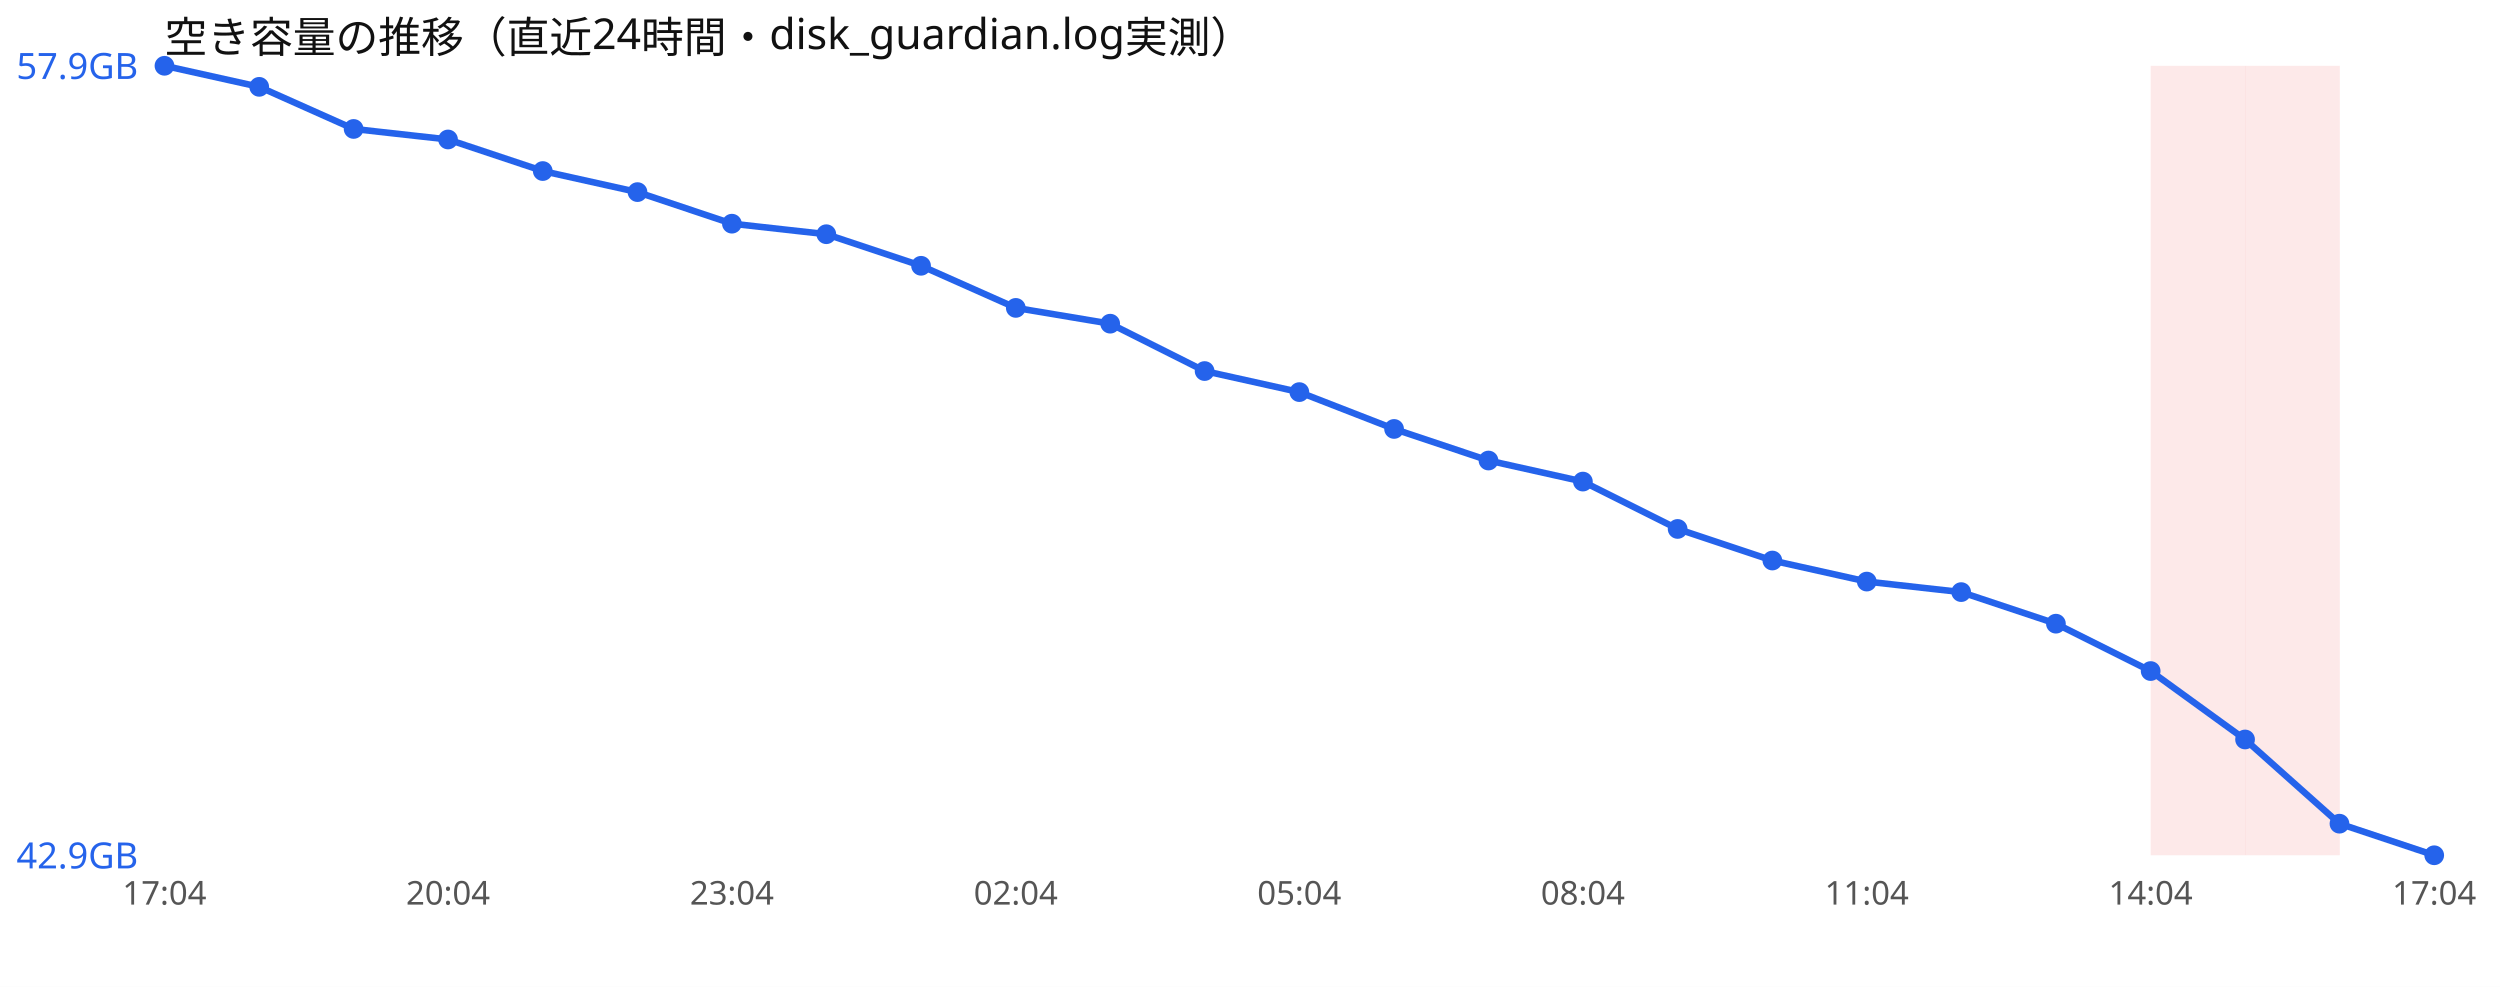
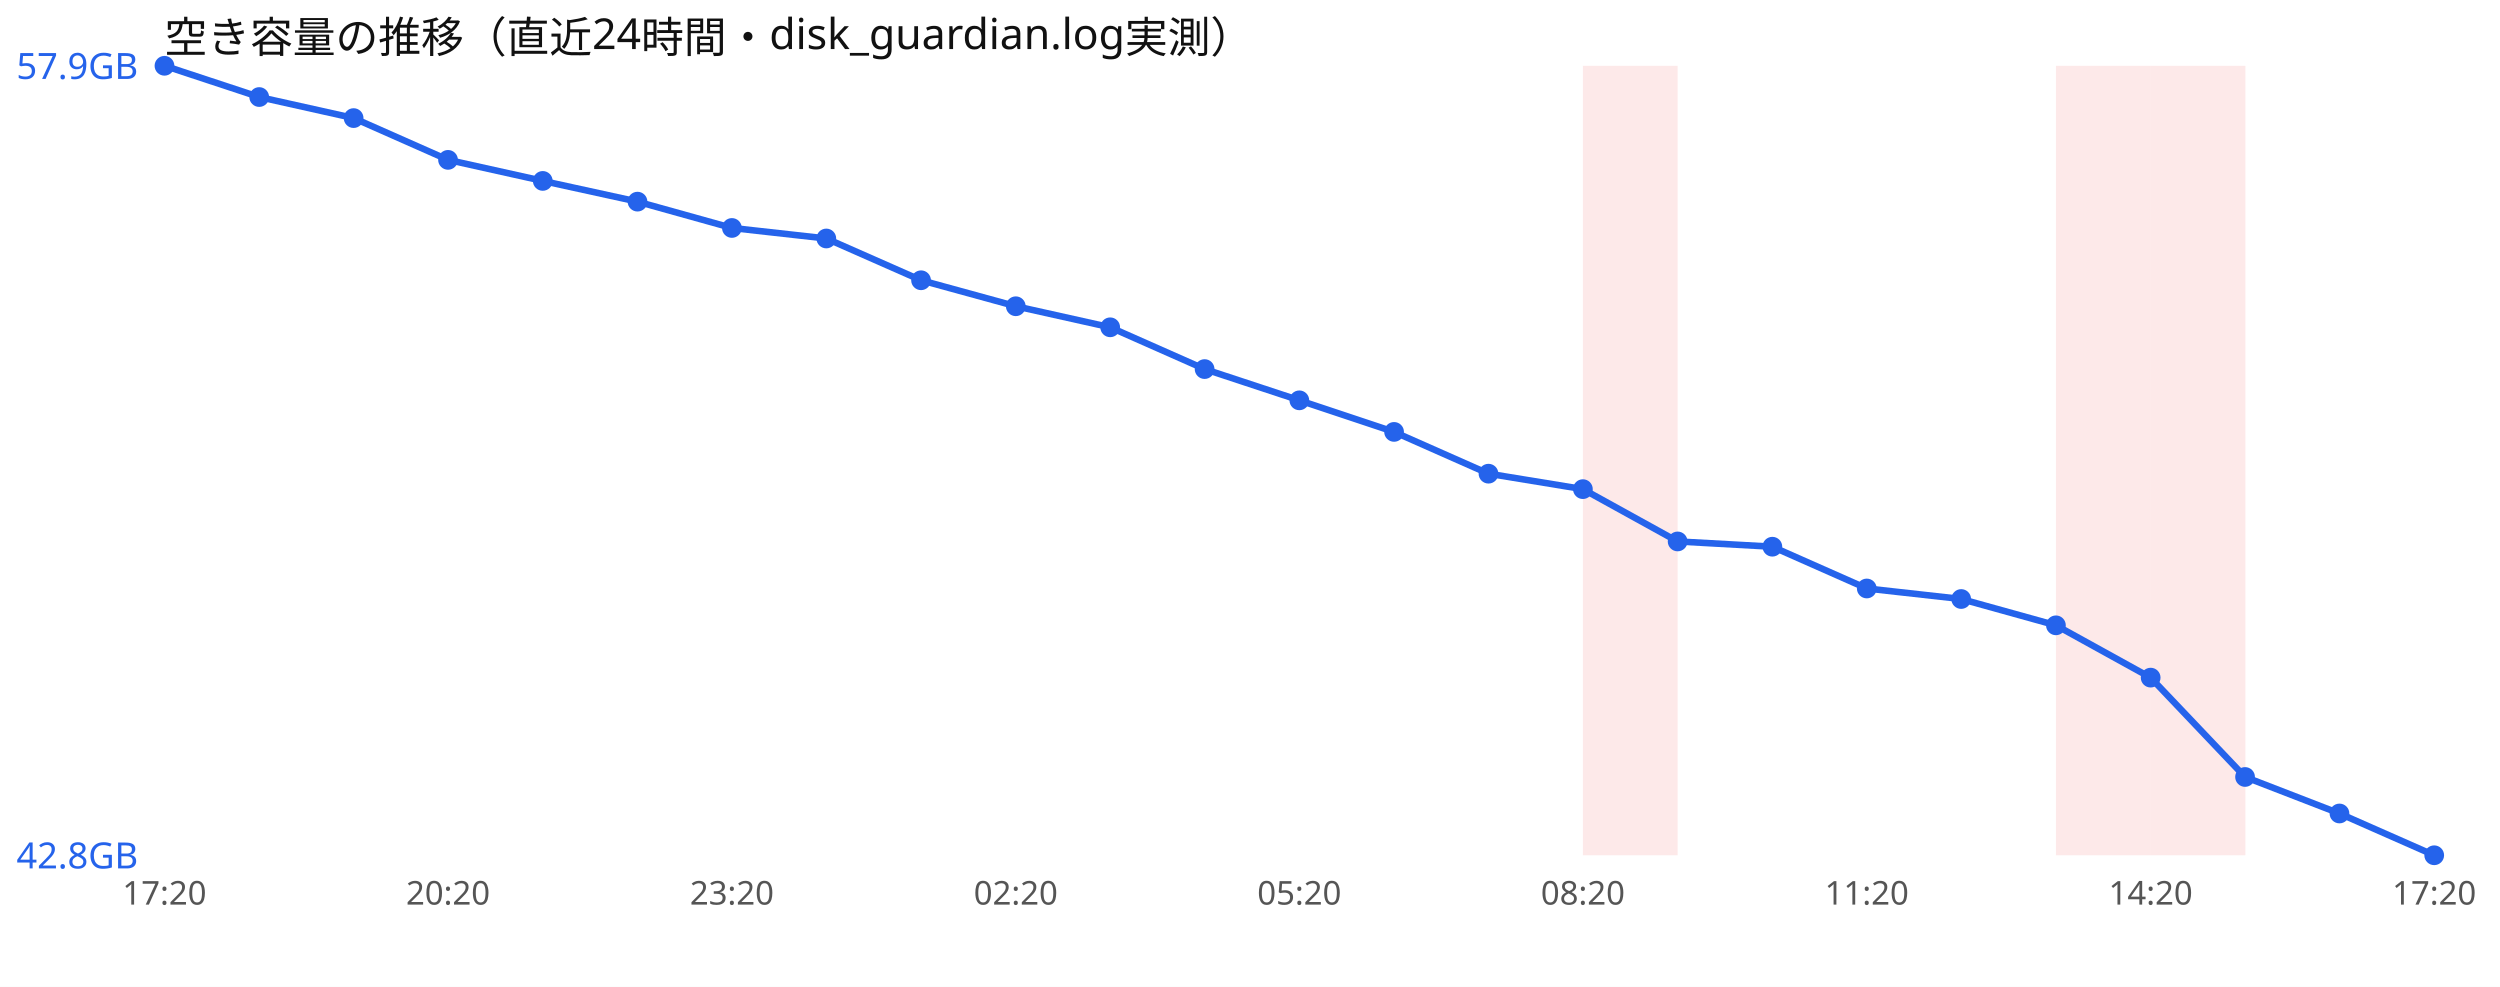
<svg xmlns="http://www.w3.org/2000/svg" width="760" height="300" viewBox="0 0 760 300" font-family="sans-serif">
  <rect width="760" height="300" fill="#ffffff" />
  <text x="50" y="16" font-size="13" fill="#111">空き容量の推移（直近24時間・disk_guardian.log実測）</text>
+   <rect x="481.2" y="20" width="28.8" height="240" fill="#ef4444" opacity="0.12" />
+   <rect x="625.0" y="20" width="28.8" height="240" fill="#ef4444" opacity="0.12" />
  <rect x="653.8" y="20" width="28.8" height="240" fill="#ef4444" opacity="0.12" />
-   <rect x="682.5" y="20" width="28.8" height="240" fill="#ef4444" opacity="0.12" />
-   <polyline points="50.0,20.0 78.8,26.4 107.5,39.2 136.2,42.4 165.0,52.0 193.8,58.4 222.5,68.0 251.2,71.2 280.0,80.8 308.8,93.6 337.5,98.4 366.2,112.8 395.0,119.2 423.8,130.4 452.5,140.0 481.2,146.4 510.0,160.8 538.8,170.4 567.5,176.8 596.2,180.0 625.0,189.6 653.8,204.0 682.5,224.8 711.2,250.4 740.0,260.0" fill="none" stroke="#2563eb" stroke-width="2" />
+   <polyline points="50.0,20.0 78.8,29.5 107.5,35.9 136.2,48.6 165.0,55.0 193.8,61.3 222.5,69.3 251.2,72.5 280.0,85.2 308.8,93.1 337.5,99.5 366.2,112.2 395.0,121.7 423.8,131.3 452.5,144.0 481.2,148.7 510.0,164.6 538.8,166.2 567.5,178.9 596.2,182.1 625.0,190.1 653.8,206.0 682.5,236.2 711.2,247.3 740.0,260.0" fill="none" stroke="#2563eb" stroke-width="2" />
  <circle cx="50.0" cy="20.0" r="3" fill="#2563eb" />
-   <circle cx="78.8" cy="26.4" r="3" fill="#2563eb" />
-   <circle cx="107.5" cy="39.2" r="3" fill="#2563eb" />
-   <circle cx="136.2" cy="42.4" r="3" fill="#2563eb" />
-   <circle cx="165.0" cy="52.0" r="3" fill="#2563eb" />
-   <circle cx="193.8" cy="58.4" r="3" fill="#2563eb" />
-   <circle cx="222.5" cy="68.0" r="3" fill="#2563eb" />
-   <circle cx="251.2" cy="71.2" r="3" fill="#2563eb" />
-   <circle cx="280.0" cy="80.8" r="3" fill="#2563eb" />
-   <circle cx="308.8" cy="93.6" r="3" fill="#2563eb" />
-   <circle cx="337.5" cy="98.4" r="3" fill="#2563eb" />
-   <circle cx="366.2" cy="112.8" r="3" fill="#2563eb" />
-   <circle cx="395.0" cy="119.2" r="3" fill="#2563eb" />
-   <circle cx="423.8" cy="130.4" r="3" fill="#2563eb" />
-   <circle cx="452.5" cy="140.0" r="3" fill="#2563eb" />
-   <circle cx="481.2" cy="146.4" r="3" fill="#2563eb" />
-   <circle cx="510.0" cy="160.8" r="3" fill="#2563eb" />
-   <circle cx="538.8" cy="170.4" r="3" fill="#2563eb" />
-   <circle cx="567.5" cy="176.8" r="3" fill="#2563eb" />
-   <circle cx="596.2" cy="180.0" r="3" fill="#2563eb" />
-   <circle cx="625.0" cy="189.6" r="3" fill="#2563eb" />
-   <circle cx="653.8" cy="204.0" r="3" fill="#2563eb" />
-   <circle cx="682.5" cy="224.8" r="3" fill="#2563eb" />
-   <circle cx="711.2" cy="250.4" r="3" fill="#2563eb" />
+   <circle cx="78.8" cy="29.5" r="3" fill="#2563eb" />
+   <circle cx="107.5" cy="35.9" r="3" fill="#2563eb" />
+   <circle cx="136.2" cy="48.6" r="3" fill="#2563eb" />
+   <circle cx="165.0" cy="55.0" r="3" fill="#2563eb" />
+   <circle cx="193.8" cy="61.3" r="3" fill="#2563eb" />
+   <circle cx="222.5" cy="69.3" r="3" fill="#2563eb" />
+   <circle cx="251.2" cy="72.5" r="3" fill="#2563eb" />
+   <circle cx="280.0" cy="85.2" r="3" fill="#2563eb" />
+   <circle cx="308.8" cy="93.1" r="3" fill="#2563eb" />
+   <circle cx="337.5" cy="99.5" r="3" fill="#2563eb" />
+   <circle cx="366.2" cy="112.2" r="3" fill="#2563eb" />
+   <circle cx="395.0" cy="121.7" r="3" fill="#2563eb" />
+   <circle cx="423.8" cy="131.3" r="3" fill="#2563eb" />
+   <circle cx="452.5" cy="144.0" r="3" fill="#2563eb" />
+   <circle cx="481.2" cy="148.7" r="3" fill="#2563eb" />
+   <circle cx="510.0" cy="164.6" r="3" fill="#2563eb" />
+   <circle cx="538.8" cy="166.2" r="3" fill="#2563eb" />
+   <circle cx="567.5" cy="178.9" r="3" fill="#2563eb" />
+   <circle cx="596.2" cy="182.1" r="3" fill="#2563eb" />
+   <circle cx="625.0" cy="190.1" r="3" fill="#2563eb" />
+   <circle cx="653.8" cy="206.0" r="3" fill="#2563eb" />
+   <circle cx="682.5" cy="236.2" r="3" fill="#2563eb" />
+   <circle cx="711.2" cy="247.3" r="3" fill="#2563eb" />
  <circle cx="740.0" cy="260.0" r="3" fill="#2563eb" />
  <text x="5" y="24.0" font-size="11" fill="#2563eb">57.9GB</text>
-   <text x="5" y="264.0" font-size="11" fill="#2563eb">42.9GB</text>
-   <text x="50.0" y="275" font-size="10" fill="#555" text-anchor="middle">17:04</text>
-   <text x="136.2" y="275" font-size="10" fill="#555" text-anchor="middle">20:04</text>
-   <text x="222.5" y="275" font-size="10" fill="#555" text-anchor="middle">23:04</text>
-   <text x="308.8" y="275" font-size="10" fill="#555" text-anchor="middle">02:04</text>
-   <text x="395.0" y="275" font-size="10" fill="#555" text-anchor="middle">05:04</text>
-   <text x="481.2" y="275" font-size="10" fill="#555" text-anchor="middle">08:04</text>
-   <text x="567.5" y="275" font-size="10" fill="#555" text-anchor="middle">11:04</text>
-   <text x="653.8" y="275" font-size="10" fill="#555" text-anchor="middle">14:04</text>
-   <text x="740.0" y="275" font-size="10" fill="#555" text-anchor="middle">17:04</text>
+   <text x="5" y="264.0" font-size="11" fill="#2563eb">42.8GB</text>
+   <text x="50.0" y="275" font-size="10" fill="#555" text-anchor="middle">17:20</text>
+   <text x="136.2" y="275" font-size="10" fill="#555" text-anchor="middle">20:20</text>
+   <text x="222.5" y="275" font-size="10" fill="#555" text-anchor="middle">23:20</text>
+   <text x="308.8" y="275" font-size="10" fill="#555" text-anchor="middle">02:20</text>
+   <text x="395.0" y="275" font-size="10" fill="#555" text-anchor="middle">05:20</text>
+   <text x="481.2" y="275" font-size="10" fill="#555" text-anchor="middle">08:20</text>
+   <text x="567.5" y="275" font-size="10" fill="#555" text-anchor="middle">11:20</text>
+   <text x="653.8" y="275" font-size="10" fill="#555" text-anchor="middle">14:20</text>
+   <text x="740.0" y="275" font-size="10" fill="#555" text-anchor="middle">17:20</text>
</svg>
